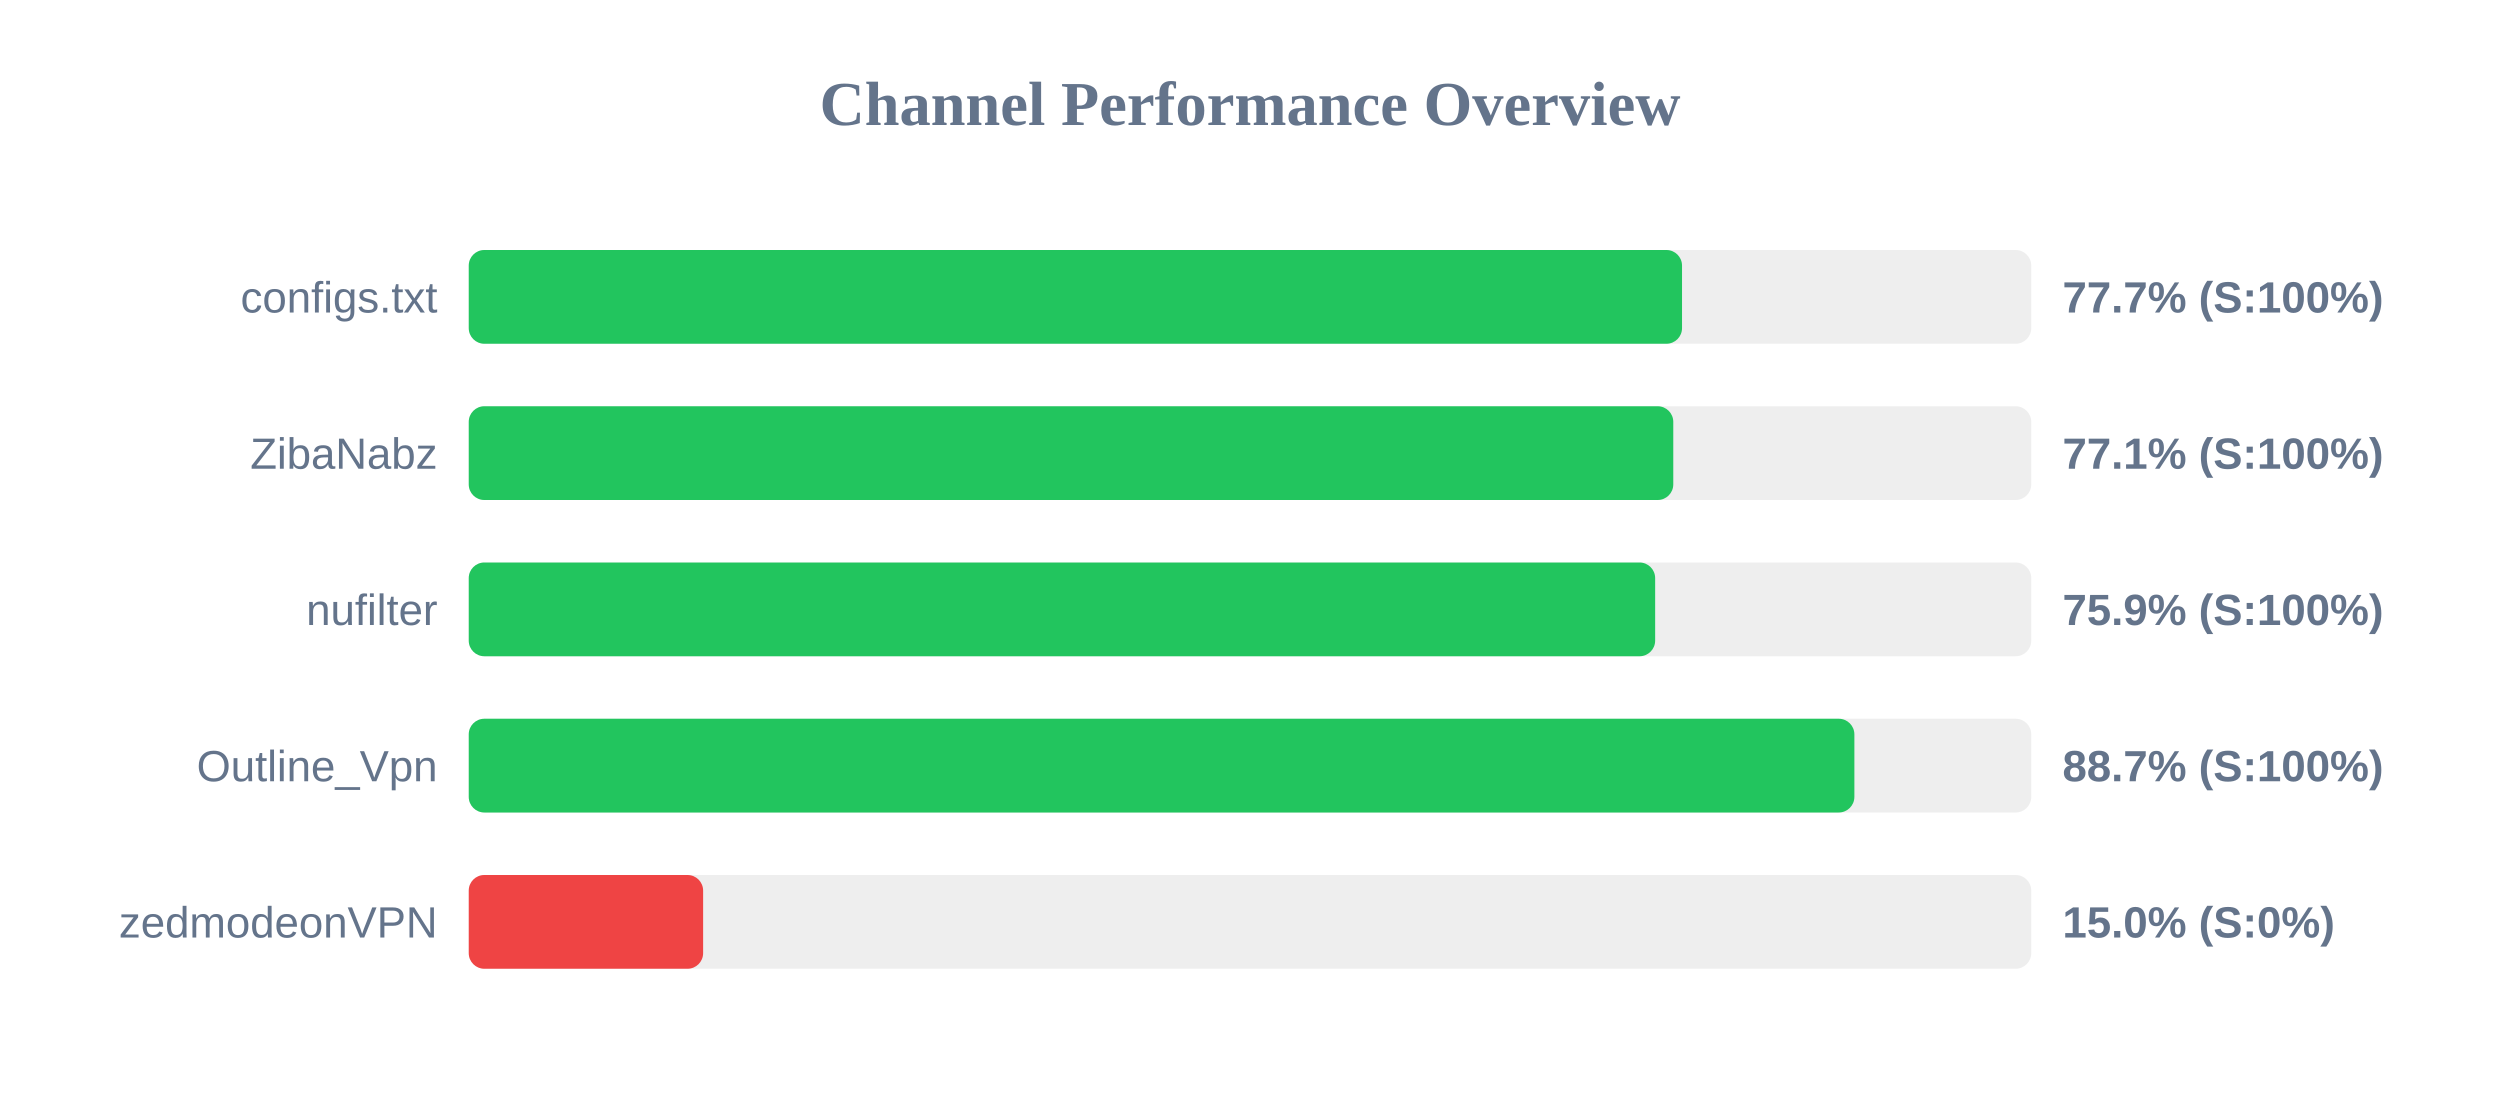
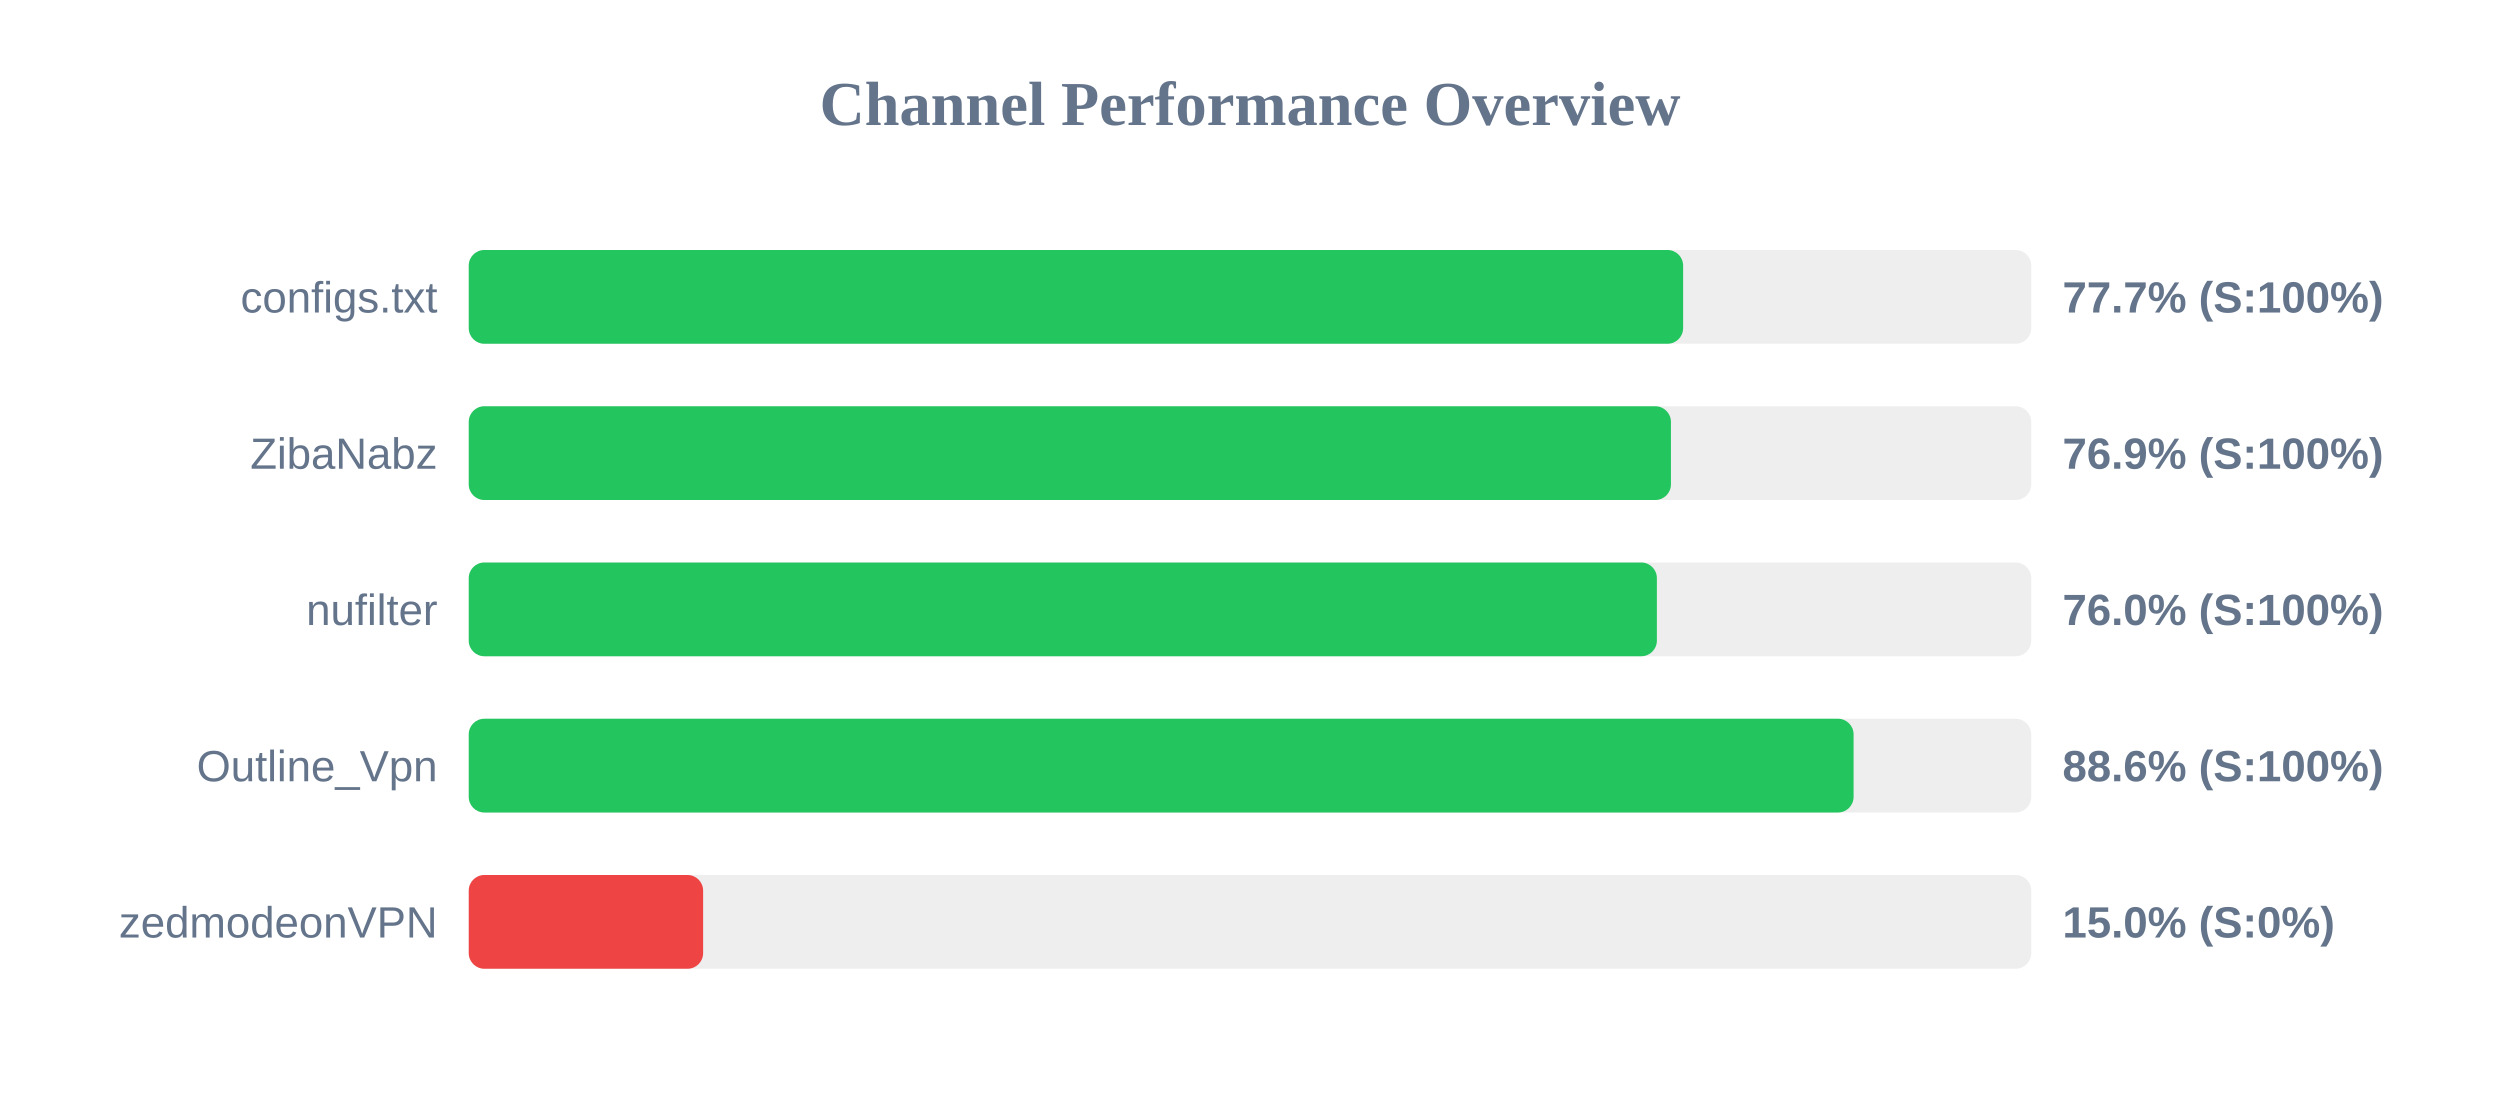
<svg xmlns="http://www.w3.org/2000/svg" width="800" height="350" version="1.1">
  <style>
        .row { font: 14px Arial; fill: #64748b; }
        .score { font: bold 14px Arial; fill: #64748b; }
    </style>
  <text x="400" y="40" text-anchor="middle" font-size="20px" font-weight="bold" fill="#64748b">Channel Performance Overview</text>
  <rect x="150" y="80" width="500" height="30" fill="#eee" rx="5" />
-   <rect x="150" y="80" width="388.25" height="30" fill="#22c55e" rx="5" />
+   <rect x="150" y="80" width="388.6" height="30" fill="#22c55e" rx="5" />
  <text x="140" y="100" text-anchor="end" class="row">configs.txt</text>
  <text x="660" y="100" text-anchor="start" class="score">77.7% (S:100%)</text>
  <rect x="150" y="130" width="500" height="30" fill="#eee" rx="5" />
-   <rect x="150" y="130" width="385.45" height="30" fill="#22c55e" rx="5" />
+   <rect x="150" y="130" width="384.7" height="30" fill="#22c55e" rx="5" />
  <text x="140" y="150" text-anchor="end" class="row">ZibaNabz</text>
-   <text x="660" y="150" text-anchor="start" class="score">77.1% (S:100%)</text>
+   <text x="660" y="150" text-anchor="start" class="score">76.9% (S:100%)</text>
  <rect x="150" y="180" width="500" height="30" fill="#eee" rx="5" />
-   <rect x="150" y="180" width="379.65" height="30" fill="#22c55e" rx="5" />
+   <rect x="150" y="180" width="380.2" height="30" fill="#22c55e" rx="5" />
  <text x="140" y="200" text-anchor="end" class="row">nufilter</text>
-   <text x="660" y="200" text-anchor="start" class="score">75.9% (S:100%)</text>
+   <text x="660" y="200" text-anchor="start" class="score">76.0% (S:100%)</text>
  <rect x="150" y="230" width="500" height="30" fill="#eee" rx="5" />
-   <rect x="150" y="230" width="443.4" height="30" fill="#22c55e" rx="5" />
+   <rect x="150" y="230" width="443.15" height="30" fill="#22c55e" rx="5" />
  <text x="140" y="250" text-anchor="end" class="row">Outline_Vpn</text>
-   <text x="660" y="250" text-anchor="start" class="score">88.7% (S:100%)</text>
+   <text x="660" y="250" text-anchor="start" class="score">88.6% (S:100%)</text>
  <rect x="150" y="280" width="500" height="30" fill="#eee" rx="5" />
  <rect x="150" y="280" width="75.0" height="30" fill="#ef4444" rx="5" />
  <text x="140" y="300" text-anchor="end" class="row">zedmodeonVPN</text>
  <text x="660" y="300" text-anchor="start" class="score">15.0% (S:0%)</text>
</svg>
